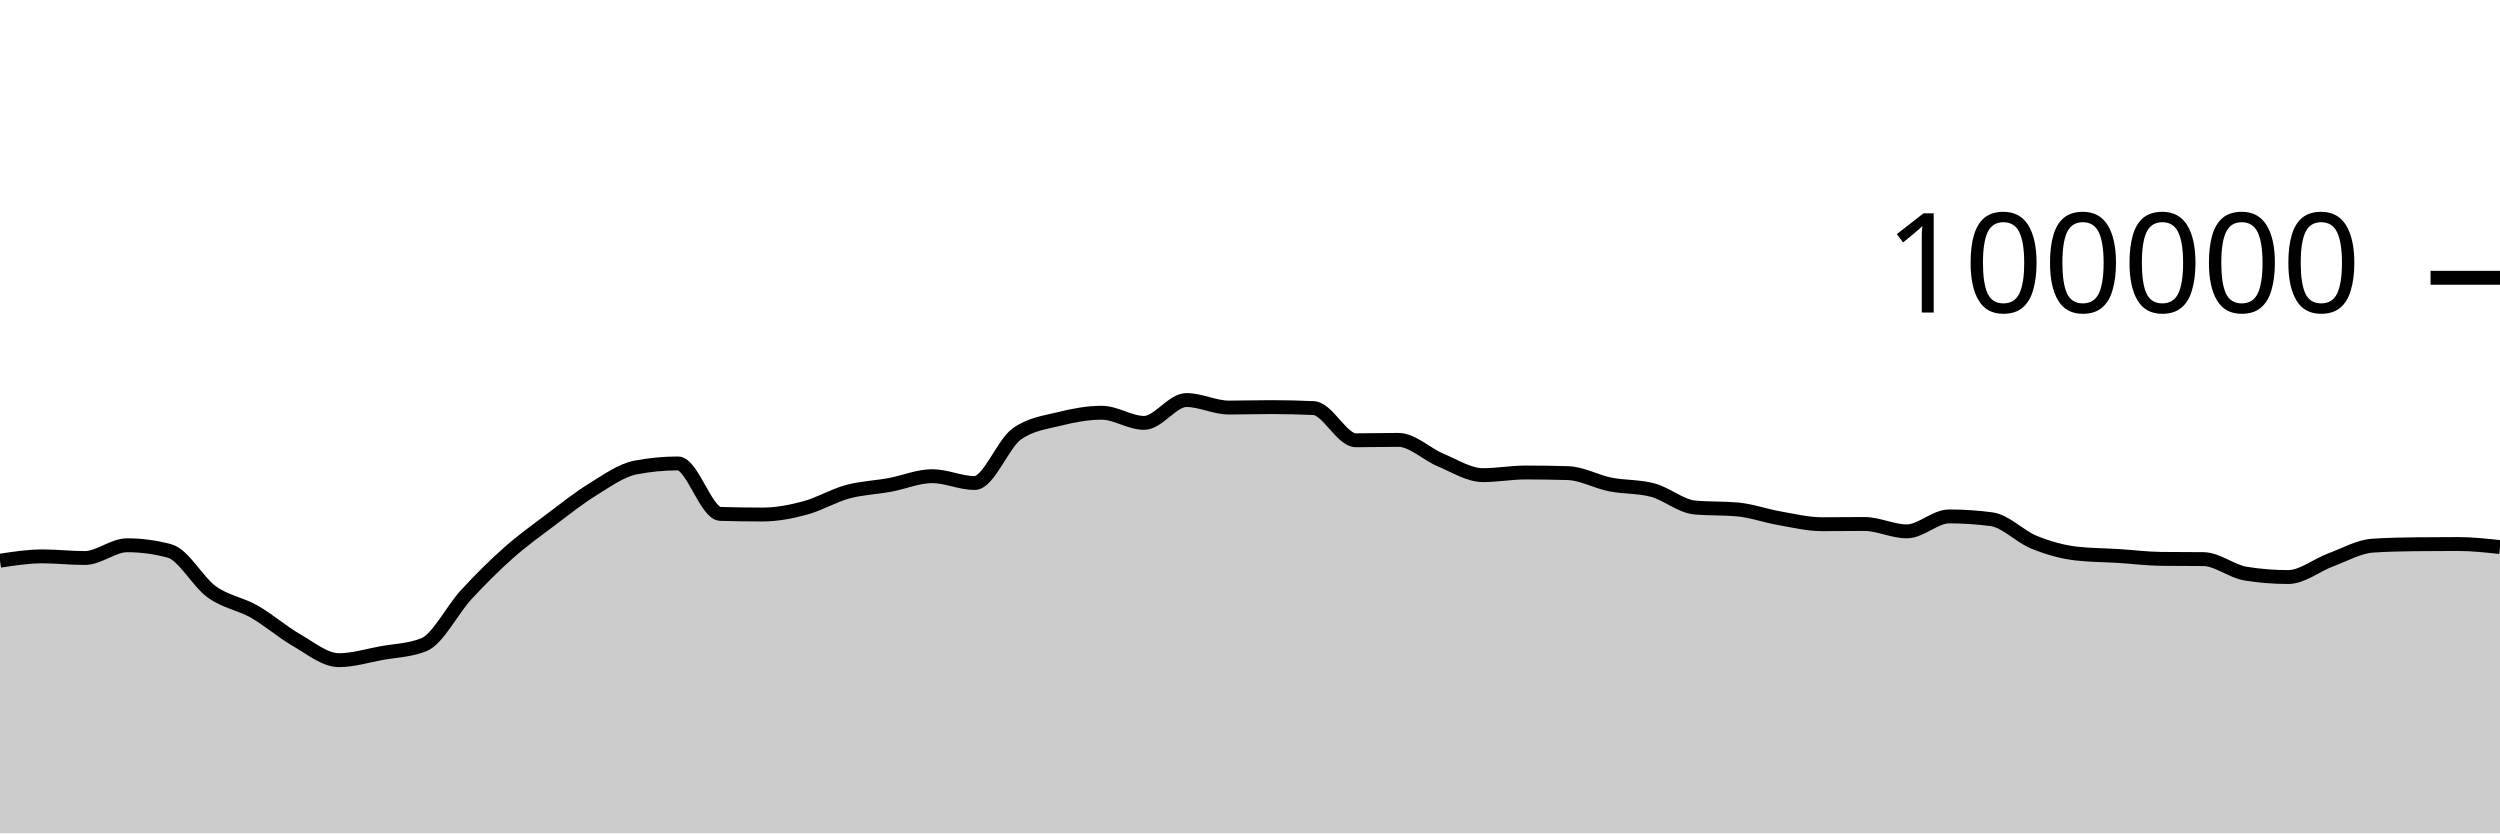
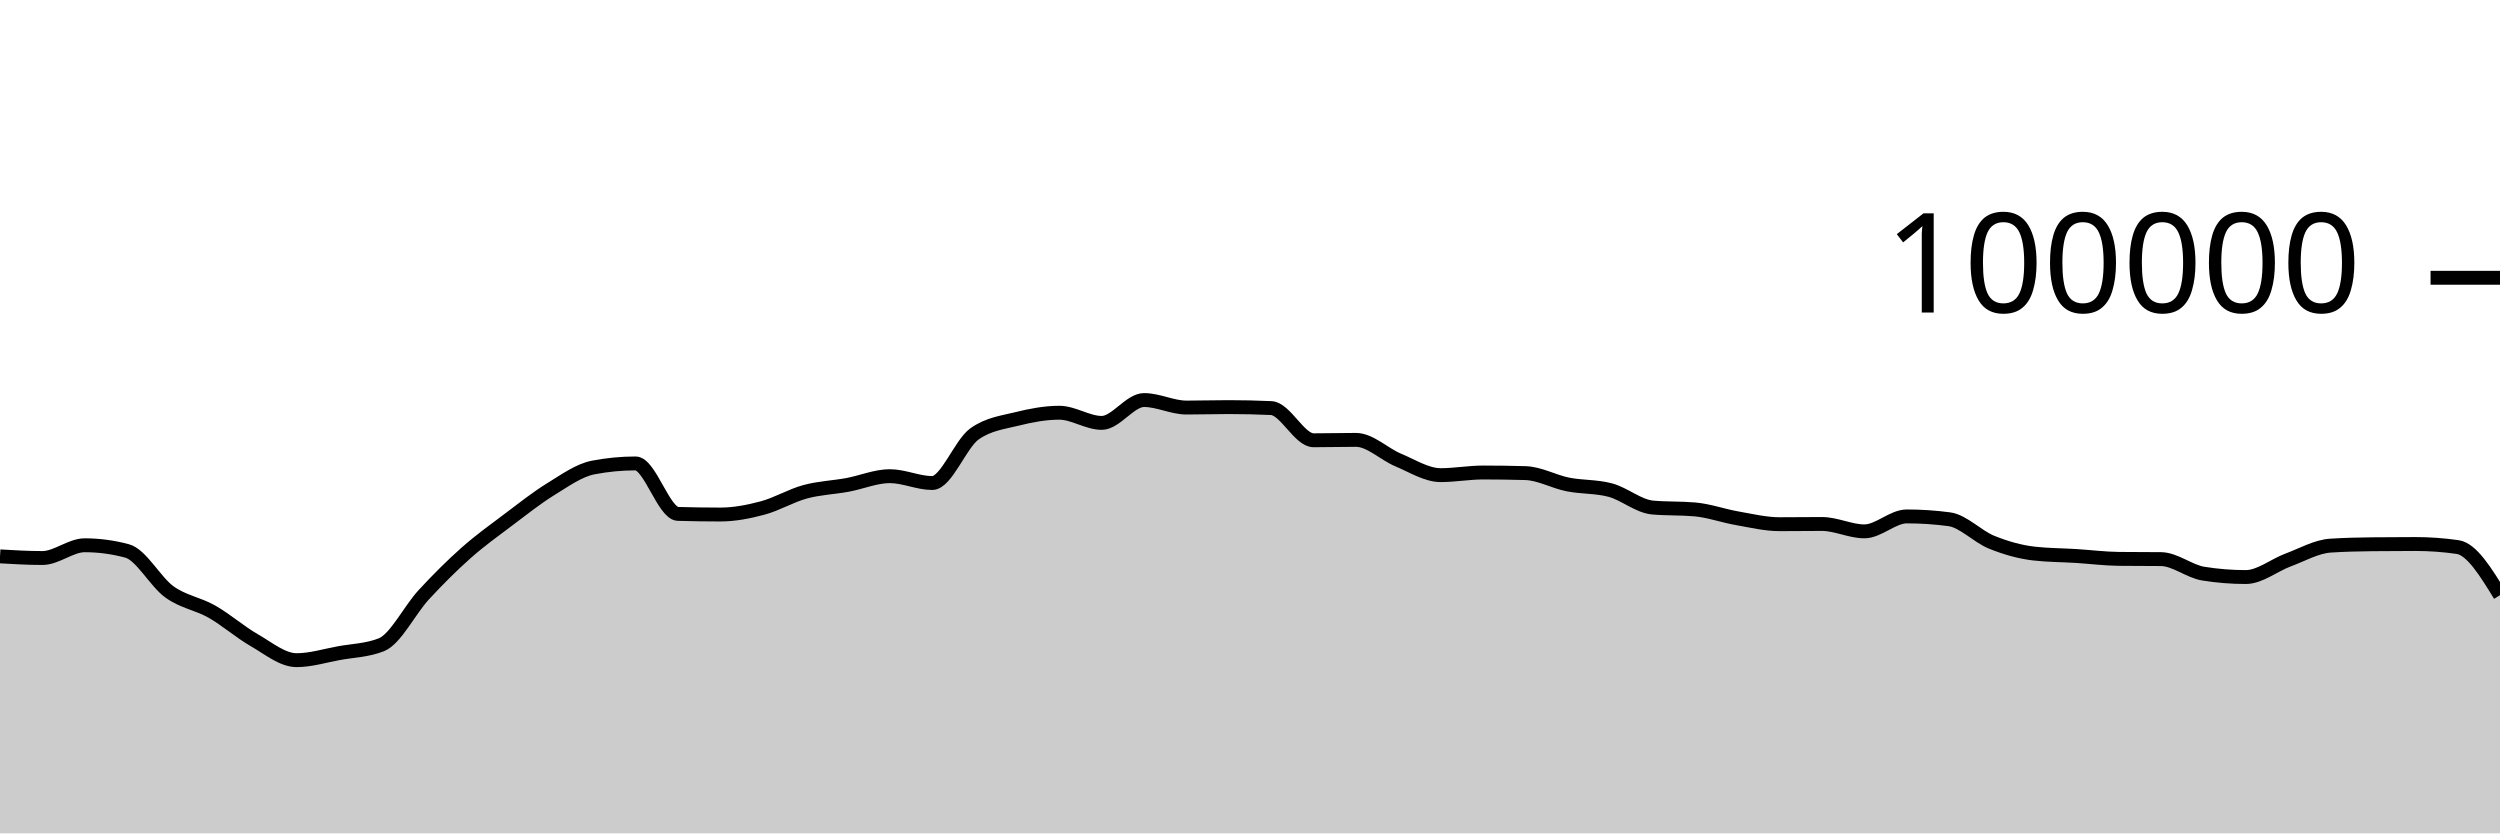
<svg xmlns="http://www.w3.org/2000/svg" viewBox="0 0 180 60">
  <g transform="translate(0,20)">
-     <path class="area" fill="rgba(0, 0, 0, 0.2)" d="M0,20.372C1.017,20.216,2.034,20.059,3.051,20.059C4.068,20.059,5.085,20.177,6.102,20.177C7.119,20.177,8.136,19.259,9.153,19.259C10.169,19.259,11.186,19.395,12.203,19.668C13.22,19.941,14.237,21.892,15.254,22.62C16.271,23.348,17.288,23.457,18.305,24.036C19.322,24.614,20.339,25.509,21.356,26.092C22.373,26.675,23.39,27.532,24.407,27.532C25.424,27.532,26.441,27.211,27.458,27.026C28.475,26.842,29.492,26.825,30.508,26.424C31.525,26.022,32.542,23.929,33.559,22.826C34.576,21.724,35.593,20.71,36.61,19.808C37.627,18.907,38.644,18.181,39.661,17.415C40.678,16.65,41.695,15.841,42.712,15.216C43.729,14.59,44.746,13.855,45.763,13.66C46.78,13.465,47.797,13.367,48.814,13.367C49.831,13.367,50.847,16.971,51.864,17.001C52.881,17.031,53.898,17.046,54.915,17.046C55.932,17.046,56.949,16.846,57.966,16.574C58.983,16.301,60,15.686,61.017,15.409C62.034,15.132,63.051,15.101,64.068,14.913C65.085,14.726,66.102,14.284,67.119,14.284C68.136,14.284,69.153,14.777,70.169,14.777C71.186,14.777,72.203,11.952,73.22,11.236C74.237,10.52,75.254,10.415,76.271,10.162C77.288,9.909,78.305,9.717,79.322,9.717C80.339,9.717,81.356,10.448,82.373,10.448C83.39,10.448,84.407,8.803,85.424,8.803C86.441,8.803,87.458,9.344,88.475,9.344C89.492,9.344,90.508,9.312,91.525,9.312C92.542,9.312,93.559,9.335,94.576,9.382C95.593,9.428,96.61,11.7,97.627,11.7C98.644,11.7,99.661,11.671,100.678,11.671C101.695,11.671,102.712,12.701,103.729,13.124C104.746,13.547,105.763,14.21,106.78,14.21C107.797,14.21,108.814,14.02,109.831,14.02C110.847,14.02,111.864,14.035,112.881,14.064C113.898,14.092,114.915,14.677,115.932,14.88C116.949,15.083,117.966,15.015,118.983,15.284C120,15.553,121.017,16.451,122.034,16.542C123.051,16.633,124.068,16.587,125.085,16.678C126.102,16.769,127.119,17.14,128.136,17.317C129.153,17.494,130.169,17.742,131.186,17.742C132.203,17.742,133.22,17.727,134.237,17.727C135.254,17.727,136.271,18.258,137.288,18.258C138.305,18.258,139.322,17.182,140.339,17.182C141.356,17.182,142.373,17.249,143.39,17.384C144.407,17.519,145.424,18.625,146.441,19.037C147.458,19.449,148.475,19.739,149.492,19.856C150.508,19.973,151.525,19.968,152.542,20.032C153.559,20.096,154.576,20.227,155.593,20.239C156.61,20.25,157.627,20.245,158.644,20.256C159.661,20.267,160.678,21.141,161.695,21.303C162.712,21.466,163.729,21.547,164.746,21.547C165.763,21.547,166.78,20.695,167.797,20.318C168.814,19.941,169.831,19.351,170.847,19.285C171.864,19.219,172.881,19.197,173.898,19.186C174.915,19.175,175.932,19.169,176.949,19.169C177.966,19.169,178.983,19.279,180,19.388L180,40C178.983,40,177.966,40,176.949,40C175.932,40,174.915,40,173.898,40C172.881,40,171.864,40,170.847,40C169.831,40,168.814,40,167.797,40C166.78,40,165.763,40,164.746,40C163.729,40,162.712,40,161.695,40C160.678,40,159.661,40,158.644,40C157.627,40,156.61,40,155.593,40C154.576,40,153.559,40,152.542,40C151.525,40,150.508,40,149.492,40C148.475,40,147.458,40,146.441,40C145.424,40,144.407,40,143.39,40C142.373,40,141.356,40,140.339,40C139.322,40,138.305,40,137.288,40C136.271,40,135.254,40,134.237,40C133.22,40,132.203,40,131.186,40C130.169,40,129.153,40,128.136,40C127.119,40,126.102,40,125.085,40C124.068,40,123.051,40,122.034,40C121.017,40,120,40,118.983,40C117.966,40,116.949,40,115.932,40C114.915,40,113.898,40,112.881,40C111.864,40,110.847,40,109.831,40C108.814,40,107.797,40,106.78,40C105.763,40,104.746,40,103.729,40C102.712,40,101.695,40,100.678,40C99.661,40,98.644,40,97.627,40C96.61,40,95.593,40,94.576,40C93.559,40,92.542,40,91.525,40C90.508,40,89.492,40,88.475,40C87.458,40,86.441,40,85.424,40C84.407,40,83.39,40,82.373,40C81.356,40,80.339,40,79.322,40C78.305,40,77.288,40,76.271,40C75.254,40,74.237,40,73.22,40C72.203,40,71.186,40,70.169,40C69.153,40,68.136,40,67.119,40C66.102,40,65.085,40,64.068,40C63.051,40,62.034,40,61.017,40C60,40,58.983,40,57.966,40C56.949,40,55.932,40,54.915,40C53.898,40,52.881,40,51.864,40C50.847,40,49.831,40,48.814,40C47.797,40,46.78,40,45.763,40C44.746,40,43.729,40,42.712,40C41.695,40,40.678,40,39.661,40C38.644,40,37.627,40,36.61,40C35.593,40,34.576,40,33.559,40C32.542,40,31.525,40,30.508,40C29.492,40,28.475,40,27.458,40C26.441,40,25.424,40,24.407,40C23.39,40,22.373,40,21.356,40C20.339,40,19.322,40,18.305,40C17.288,40,16.271,40,15.254,40C14.237,40,13.22,40,12.203,40C11.186,40,10.169,40,9.153,40C8.136,40,7.119,40,6.102,40C5.085,40,4.068,40,3.051,40C2.034,40,1.017,40,0,40Z" />
-     <path class="line" stroke="black" fill="none" d="M0,20.372C1.017,20.216,2.034,20.059,3.051,20.059C4.068,20.059,5.085,20.177,6.102,20.177C7.119,20.177,8.136,19.259,9.153,19.259C10.169,19.259,11.186,19.395,12.203,19.668C13.22,19.941,14.237,21.892,15.254,22.62C16.271,23.348,17.288,23.457,18.305,24.036C19.322,24.614,20.339,25.509,21.356,26.092C22.373,26.675,23.39,27.532,24.407,27.532C25.424,27.532,26.441,27.211,27.458,27.026C28.475,26.842,29.492,26.825,30.508,26.424C31.525,26.022,32.542,23.929,33.559,22.826C34.576,21.724,35.593,20.71,36.61,19.808C37.627,18.907,38.644,18.181,39.661,17.415C40.678,16.65,41.695,15.841,42.712,15.216C43.729,14.59,44.746,13.855,45.763,13.66C46.78,13.465,47.797,13.367,48.814,13.367C49.831,13.367,50.847,16.971,51.864,17.001C52.881,17.031,53.898,17.046,54.915,17.046C55.932,17.046,56.949,16.846,57.966,16.574C58.983,16.301,60,15.686,61.017,15.409C62.034,15.132,63.051,15.101,64.068,14.913C65.085,14.726,66.102,14.284,67.119,14.284C68.136,14.284,69.153,14.777,70.169,14.777C71.186,14.777,72.203,11.952,73.22,11.236C74.237,10.52,75.254,10.415,76.271,10.162C77.288,9.909,78.305,9.717,79.322,9.717C80.339,9.717,81.356,10.448,82.373,10.448C83.39,10.448,84.407,8.803,85.424,8.803C86.441,8.803,87.458,9.344,88.475,9.344C89.492,9.344,90.508,9.312,91.525,9.312C92.542,9.312,93.559,9.335,94.576,9.382C95.593,9.428,96.61,11.7,97.627,11.7C98.644,11.7,99.661,11.671,100.678,11.671C101.695,11.671,102.712,12.701,103.729,13.124C104.746,13.547,105.763,14.21,106.78,14.21C107.797,14.21,108.814,14.02,109.831,14.02C110.847,14.02,111.864,14.035,112.881,14.064C113.898,14.092,114.915,14.677,115.932,14.88C116.949,15.083,117.966,15.015,118.983,15.284C120,15.553,121.017,16.451,122.034,16.542C123.051,16.633,124.068,16.587,125.085,16.678C126.102,16.769,127.119,17.14,128.136,17.317C129.153,17.494,130.169,17.742,131.186,17.742C132.203,17.742,133.22,17.727,134.237,17.727C135.254,17.727,136.271,18.258,137.288,18.258C138.305,18.258,139.322,17.182,140.339,17.182C141.356,17.182,142.373,17.249,143.39,17.384C144.407,17.519,145.424,18.625,146.441,19.037C147.458,19.449,148.475,19.739,149.492,19.856C150.508,19.973,151.525,19.968,152.542,20.032C153.559,20.096,154.576,20.227,155.593,20.239C156.61,20.25,157.627,20.245,158.644,20.256C159.661,20.267,160.678,21.141,161.695,21.303C162.712,21.466,163.729,21.547,164.746,21.547C165.763,21.547,166.78,20.695,167.797,20.318C168.814,19.941,169.831,19.351,170.847,19.285C171.864,19.219,172.881,19.197,173.898,19.186C174.915,19.175,175.932,19.169,176.949,19.169C177.966,19.169,178.983,19.279,180,19.388" />
+     <path class="area" fill="rgba(0, 0, 0, 0.2)" d="M0,20.059C1.017,20.118,2.034,20.177,3.051,20.177C4.068,20.177,5.085,19.259,6.102,19.259C7.119,19.259,8.136,19.395,9.153,19.668C10.169,19.941,11.186,21.892,12.203,22.62C13.22,23.348,14.237,23.457,15.254,24.036C16.271,24.614,17.288,25.509,18.305,26.092C19.322,26.675,20.339,27.532,21.356,27.532C22.373,27.532,23.39,27.211,24.407,27.026C25.424,26.842,26.441,26.825,27.458,26.424C28.475,26.022,29.492,23.929,30.508,22.826C31.525,21.724,32.542,20.71,33.559,19.808C34.576,18.907,35.593,18.181,36.61,17.415C37.627,16.65,38.644,15.841,39.661,15.216C40.678,14.59,41.695,13.855,42.712,13.66C43.729,13.465,44.746,13.367,45.763,13.367C46.78,13.367,47.797,16.971,48.814,17.001C49.831,17.031,50.847,17.046,51.864,17.046C52.881,17.046,53.898,16.846,54.915,16.574C55.932,16.301,56.949,15.686,57.966,15.409C58.983,15.132,60,15.101,61.017,14.913C62.034,14.726,63.051,14.284,64.068,14.284C65.085,14.284,66.102,14.777,67.119,14.777C68.136,14.777,69.153,11.952,70.169,11.236C71.186,10.52,72.203,10.415,73.22,10.162C74.237,9.909,75.254,9.717,76.271,9.717C77.288,9.717,78.305,10.448,79.322,10.448C80.339,10.448,81.356,8.803,82.373,8.803C83.39,8.803,84.407,9.344,85.424,9.344C86.441,9.344,87.458,9.312,88.475,9.312C89.492,9.312,90.508,9.335,91.525,9.382C92.542,9.428,93.559,11.7,94.576,11.7C95.593,11.7,96.61,11.671,97.627,11.671C98.644,11.671,99.661,12.701,100.678,13.124C101.695,13.547,102.712,14.21,103.729,14.21C104.746,14.21,105.763,14.02,106.78,14.02C107.797,14.02,108.814,14.035,109.831,14.064C110.847,14.092,111.864,14.677,112.881,14.88C113.898,15.083,114.915,15.015,115.932,15.284C116.949,15.553,117.966,16.451,118.983,16.542C120,16.633,121.017,16.587,122.034,16.678C123.051,16.769,124.068,17.14,125.085,17.317C126.102,17.494,127.119,17.742,128.136,17.742C129.153,17.742,130.169,17.727,131.186,17.727C132.203,17.727,133.22,18.258,134.237,18.258C135.254,18.258,136.271,17.182,137.288,17.182C138.305,17.182,139.322,17.249,140.339,17.384C141.356,17.519,142.373,18.625,143.39,19.037C144.407,19.449,145.424,19.739,146.441,19.856C147.458,19.973,148.475,19.968,149.492,20.032C150.508,20.096,151.525,20.227,152.542,20.239C153.559,20.25,154.576,20.245,155.593,20.256C156.61,20.267,157.627,21.141,158.644,21.303C159.661,21.466,160.678,21.547,161.695,21.547C162.712,21.547,163.729,20.695,164.746,20.318C165.763,19.941,166.78,19.351,167.797,19.285C168.814,19.219,169.831,19.197,170.847,19.186C171.864,19.175,172.881,19.169,173.898,19.169C174.915,19.169,175.932,19.242,176.949,19.388C177.966,19.535,178.983,21.194,180,22.854L180,40C178.983,40,177.966,40,176.949,40C175.932,40,174.915,40,173.898,40C172.881,40,171.864,40,170.847,40C169.831,40,168.814,40,167.797,40C166.78,40,165.763,40,164.746,40C163.729,40,162.712,40,161.695,40C160.678,40,159.661,40,158.644,40C157.627,40,156.61,40,155.593,40C154.576,40,153.559,40,152.542,40C151.525,40,150.508,40,149.492,40C148.475,40,147.458,40,146.441,40C145.424,40,144.407,40,143.39,40C142.373,40,141.356,40,140.339,40C139.322,40,138.305,40,137.288,40C136.271,40,135.254,40,134.237,40C133.22,40,132.203,40,131.186,40C130.169,40,129.153,40,128.136,40C127.119,40,126.102,40,125.085,40C124.068,40,123.051,40,122.034,40C121.017,40,120,40,118.983,40C117.966,40,116.949,40,115.932,40C114.915,40,113.898,40,112.881,40C111.864,40,110.847,40,109.831,40C108.814,40,107.797,40,106.78,40C105.763,40,104.746,40,103.729,40C102.712,40,101.695,40,100.678,40C99.661,40,98.644,40,97.627,40C96.61,40,95.593,40,94.576,40C93.559,40,92.542,40,91.525,40C90.508,40,89.492,40,88.475,40C87.458,40,86.441,40,85.424,40C84.407,40,83.39,40,82.373,40C81.356,40,80.339,40,79.322,40C78.305,40,77.288,40,76.271,40C75.254,40,74.237,40,73.22,40C72.203,40,71.186,40,70.169,40C69.153,40,68.136,40,67.119,40C66.102,40,65.085,40,64.068,40C63.051,40,62.034,40,61.017,40C60,40,58.983,40,57.966,40C56.949,40,55.932,40,54.915,40C53.898,40,52.881,40,51.864,40C50.847,40,49.831,40,48.814,40C47.797,40,46.78,40,45.763,40C44.746,40,43.729,40,42.712,40C41.695,40,40.678,40,39.661,40C38.644,40,37.627,40,36.61,40C35.593,40,34.576,40,33.559,40C32.542,40,31.525,40,30.508,40C29.492,40,28.475,40,27.458,40C26.441,40,25.424,40,24.407,40C23.39,40,22.373,40,21.356,40C20.339,40,19.322,40,18.305,40C17.288,40,16.271,40,15.254,40C14.237,40,13.22,40,12.203,40C11.186,40,10.169,40,9.153,40C8.136,40,7.119,40,6.102,40C5.085,40,4.068,40,3.051,40C2.034,40,1.017,40,0,40Z" />
+     <path class="line" stroke="black" fill="none" d="M0,20.059C1.017,20.118,2.034,20.177,3.051,20.177C4.068,20.177,5.085,19.259,6.102,19.259C7.119,19.259,8.136,19.395,9.153,19.668C10.169,19.941,11.186,21.892,12.203,22.62C13.22,23.348,14.237,23.457,15.254,24.036C16.271,24.614,17.288,25.509,18.305,26.092C19.322,26.675,20.339,27.532,21.356,27.532C22.373,27.532,23.39,27.211,24.407,27.026C25.424,26.842,26.441,26.825,27.458,26.424C28.475,26.022,29.492,23.929,30.508,22.826C31.525,21.724,32.542,20.71,33.559,19.808C34.576,18.907,35.593,18.181,36.61,17.415C37.627,16.65,38.644,15.841,39.661,15.216C40.678,14.59,41.695,13.855,42.712,13.66C43.729,13.465,44.746,13.367,45.763,13.367C46.78,13.367,47.797,16.971,48.814,17.001C49.831,17.031,50.847,17.046,51.864,17.046C52.881,17.046,53.898,16.846,54.915,16.574C55.932,16.301,56.949,15.686,57.966,15.409C58.983,15.132,60,15.101,61.017,14.913C62.034,14.726,63.051,14.284,64.068,14.284C65.085,14.284,66.102,14.777,67.119,14.777C68.136,14.777,69.153,11.952,70.169,11.236C71.186,10.52,72.203,10.415,73.22,10.162C74.237,9.909,75.254,9.717,76.271,9.717C77.288,9.717,78.305,10.448,79.322,10.448C80.339,10.448,81.356,8.803,82.373,8.803C83.39,8.803,84.407,9.344,85.424,9.344C86.441,9.344,87.458,9.312,88.475,9.312C89.492,9.312,90.508,9.335,91.525,9.382C92.542,9.428,93.559,11.7,94.576,11.7C95.593,11.7,96.61,11.671,97.627,11.671C98.644,11.671,99.661,12.701,100.678,13.124C101.695,13.547,102.712,14.21,103.729,14.21C104.746,14.21,105.763,14.02,106.78,14.02C107.797,14.02,108.814,14.035,109.831,14.064C110.847,14.092,111.864,14.677,112.881,14.88C113.898,15.083,114.915,15.015,115.932,15.284C116.949,15.553,117.966,16.451,118.983,16.542C120,16.633,121.017,16.587,122.034,16.678C123.051,16.769,124.068,17.14,125.085,17.317C126.102,17.494,127.119,17.742,128.136,17.742C129.153,17.742,130.169,17.727,131.186,17.727C132.203,17.727,133.22,18.258,134.237,18.258C135.254,18.258,136.271,17.182,137.288,17.182C138.305,17.182,139.322,17.249,140.339,17.384C141.356,17.519,142.373,18.625,143.39,19.037C144.407,19.449,145.424,19.739,146.441,19.856C147.458,19.973,148.475,19.968,149.492,20.032C150.508,20.096,151.525,20.227,152.542,20.239C153.559,20.25,154.576,20.245,155.593,20.256C156.61,20.267,157.627,21.141,158.644,21.303C159.661,21.466,160.678,21.547,161.695,21.547C162.712,21.547,163.729,20.695,164.746,20.318C165.763,19.941,166.78,19.351,167.797,19.285C168.814,19.219,169.831,19.197,170.847,19.186C171.864,19.175,172.881,19.169,173.898,19.169C174.915,19.169,175.932,19.242,176.949,19.388C177.966,19.535,178.983,21.194,180,22.854" />
    <path class="axis-ceiling" stroke-width="1" stroke="black" fill="none" d="M175,0L180,0" />
    <text class="axis-ceiling-label" font-family="sans-serif" text-anchor="end" font-size="10px" x="170" y="2.5">100000</text>
  </g>
</svg>
